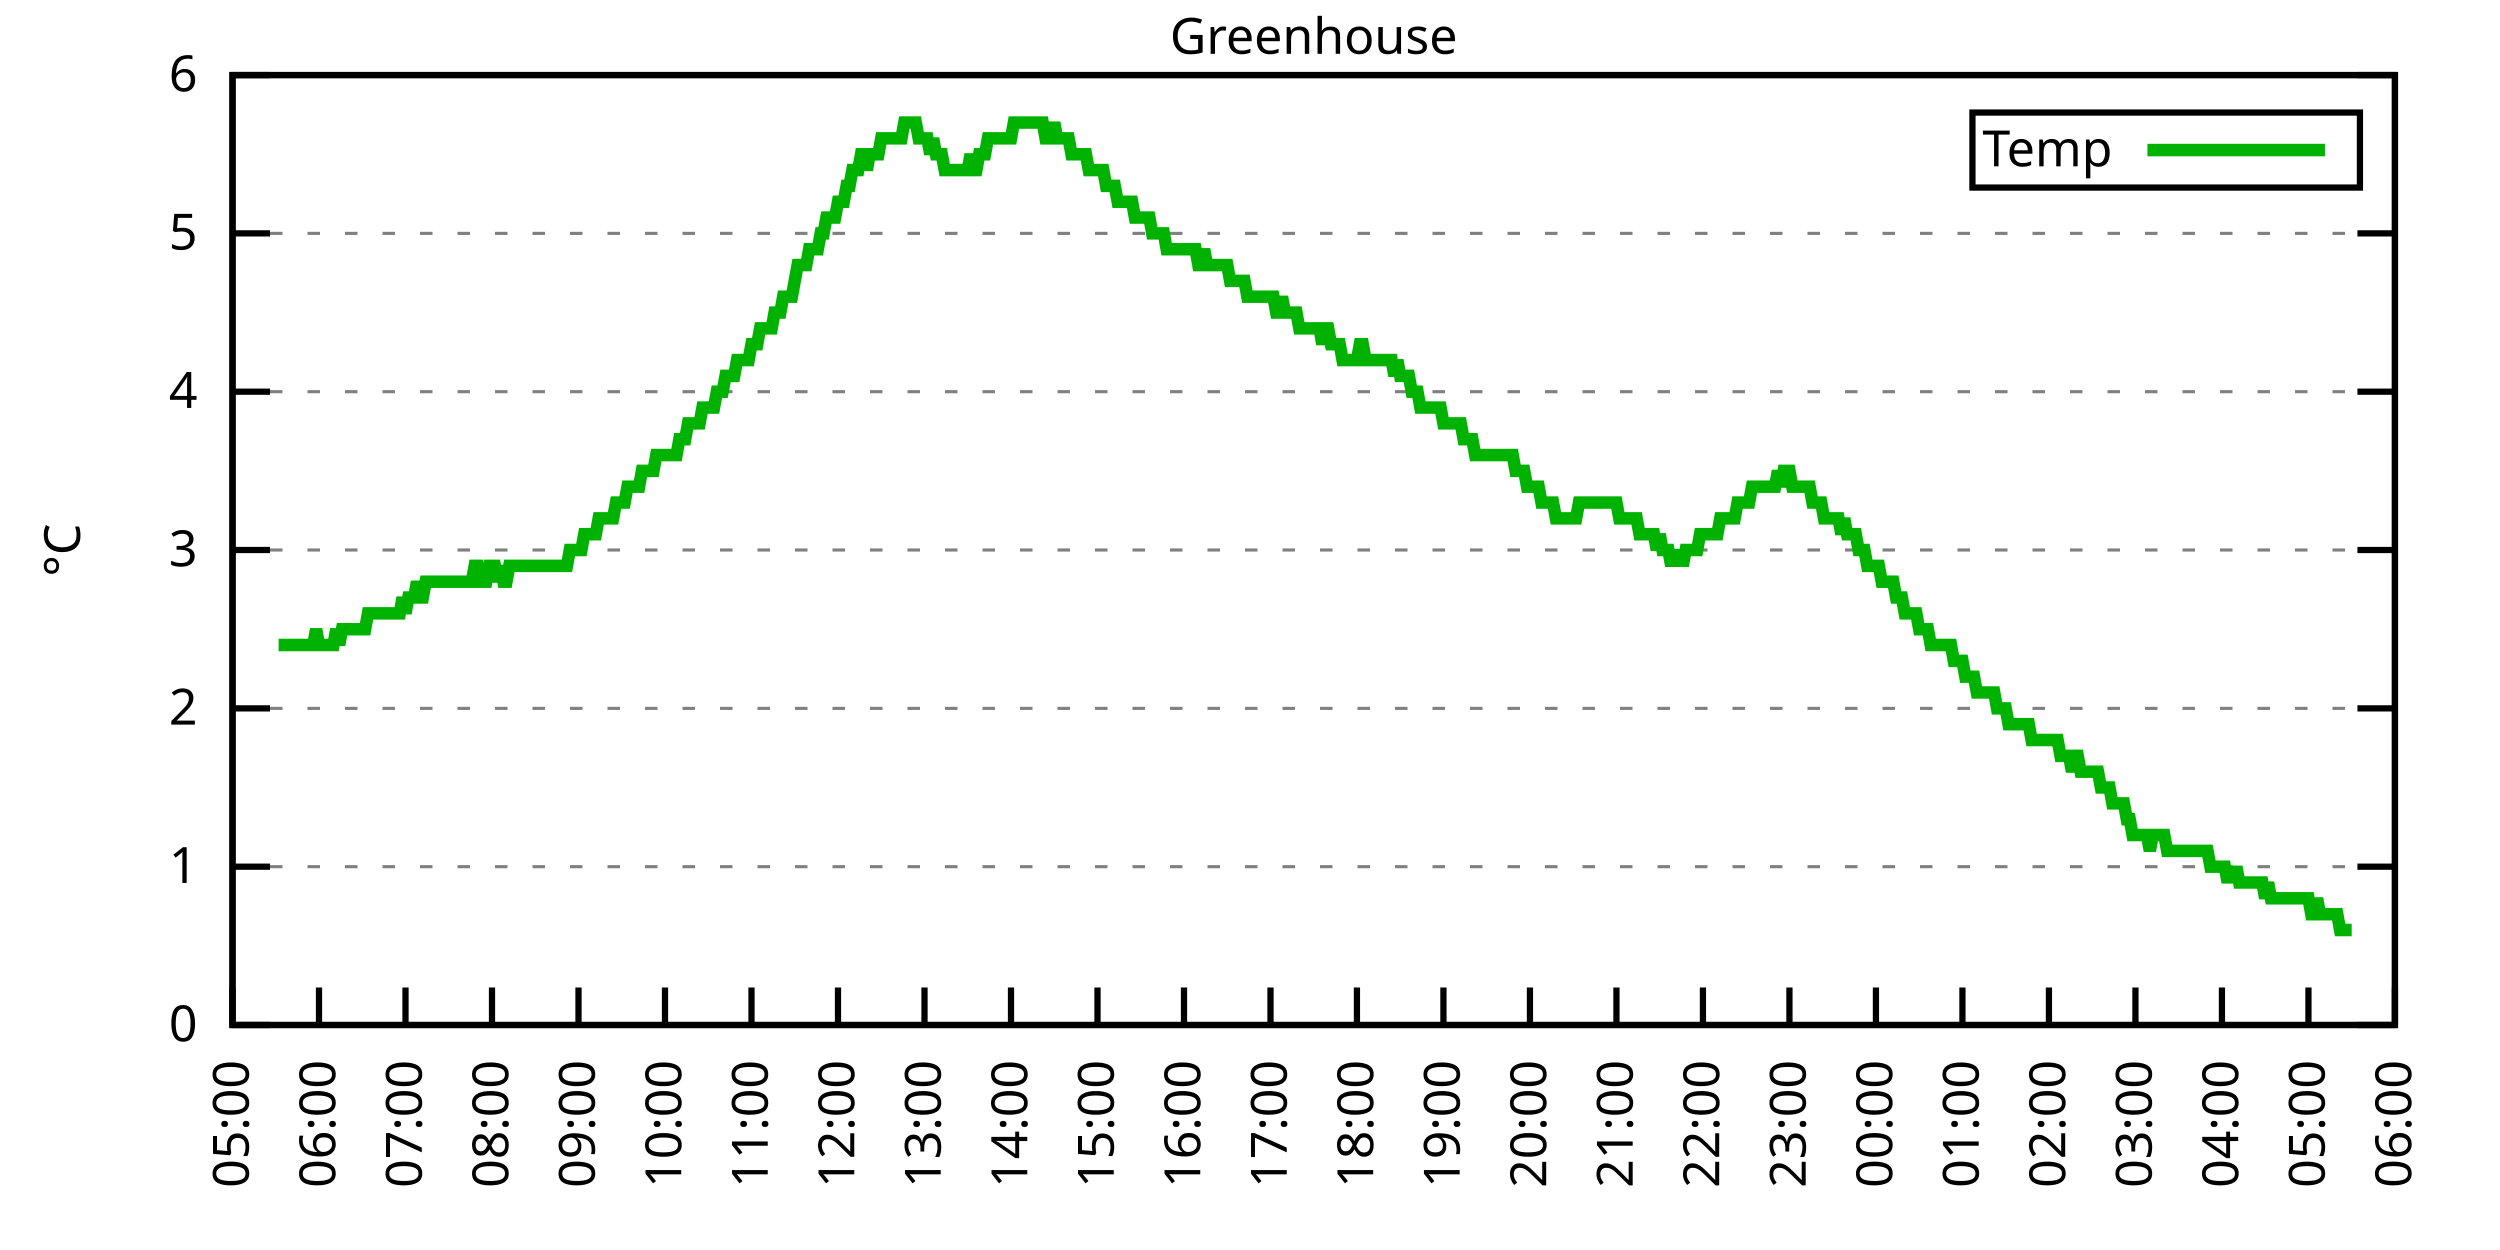
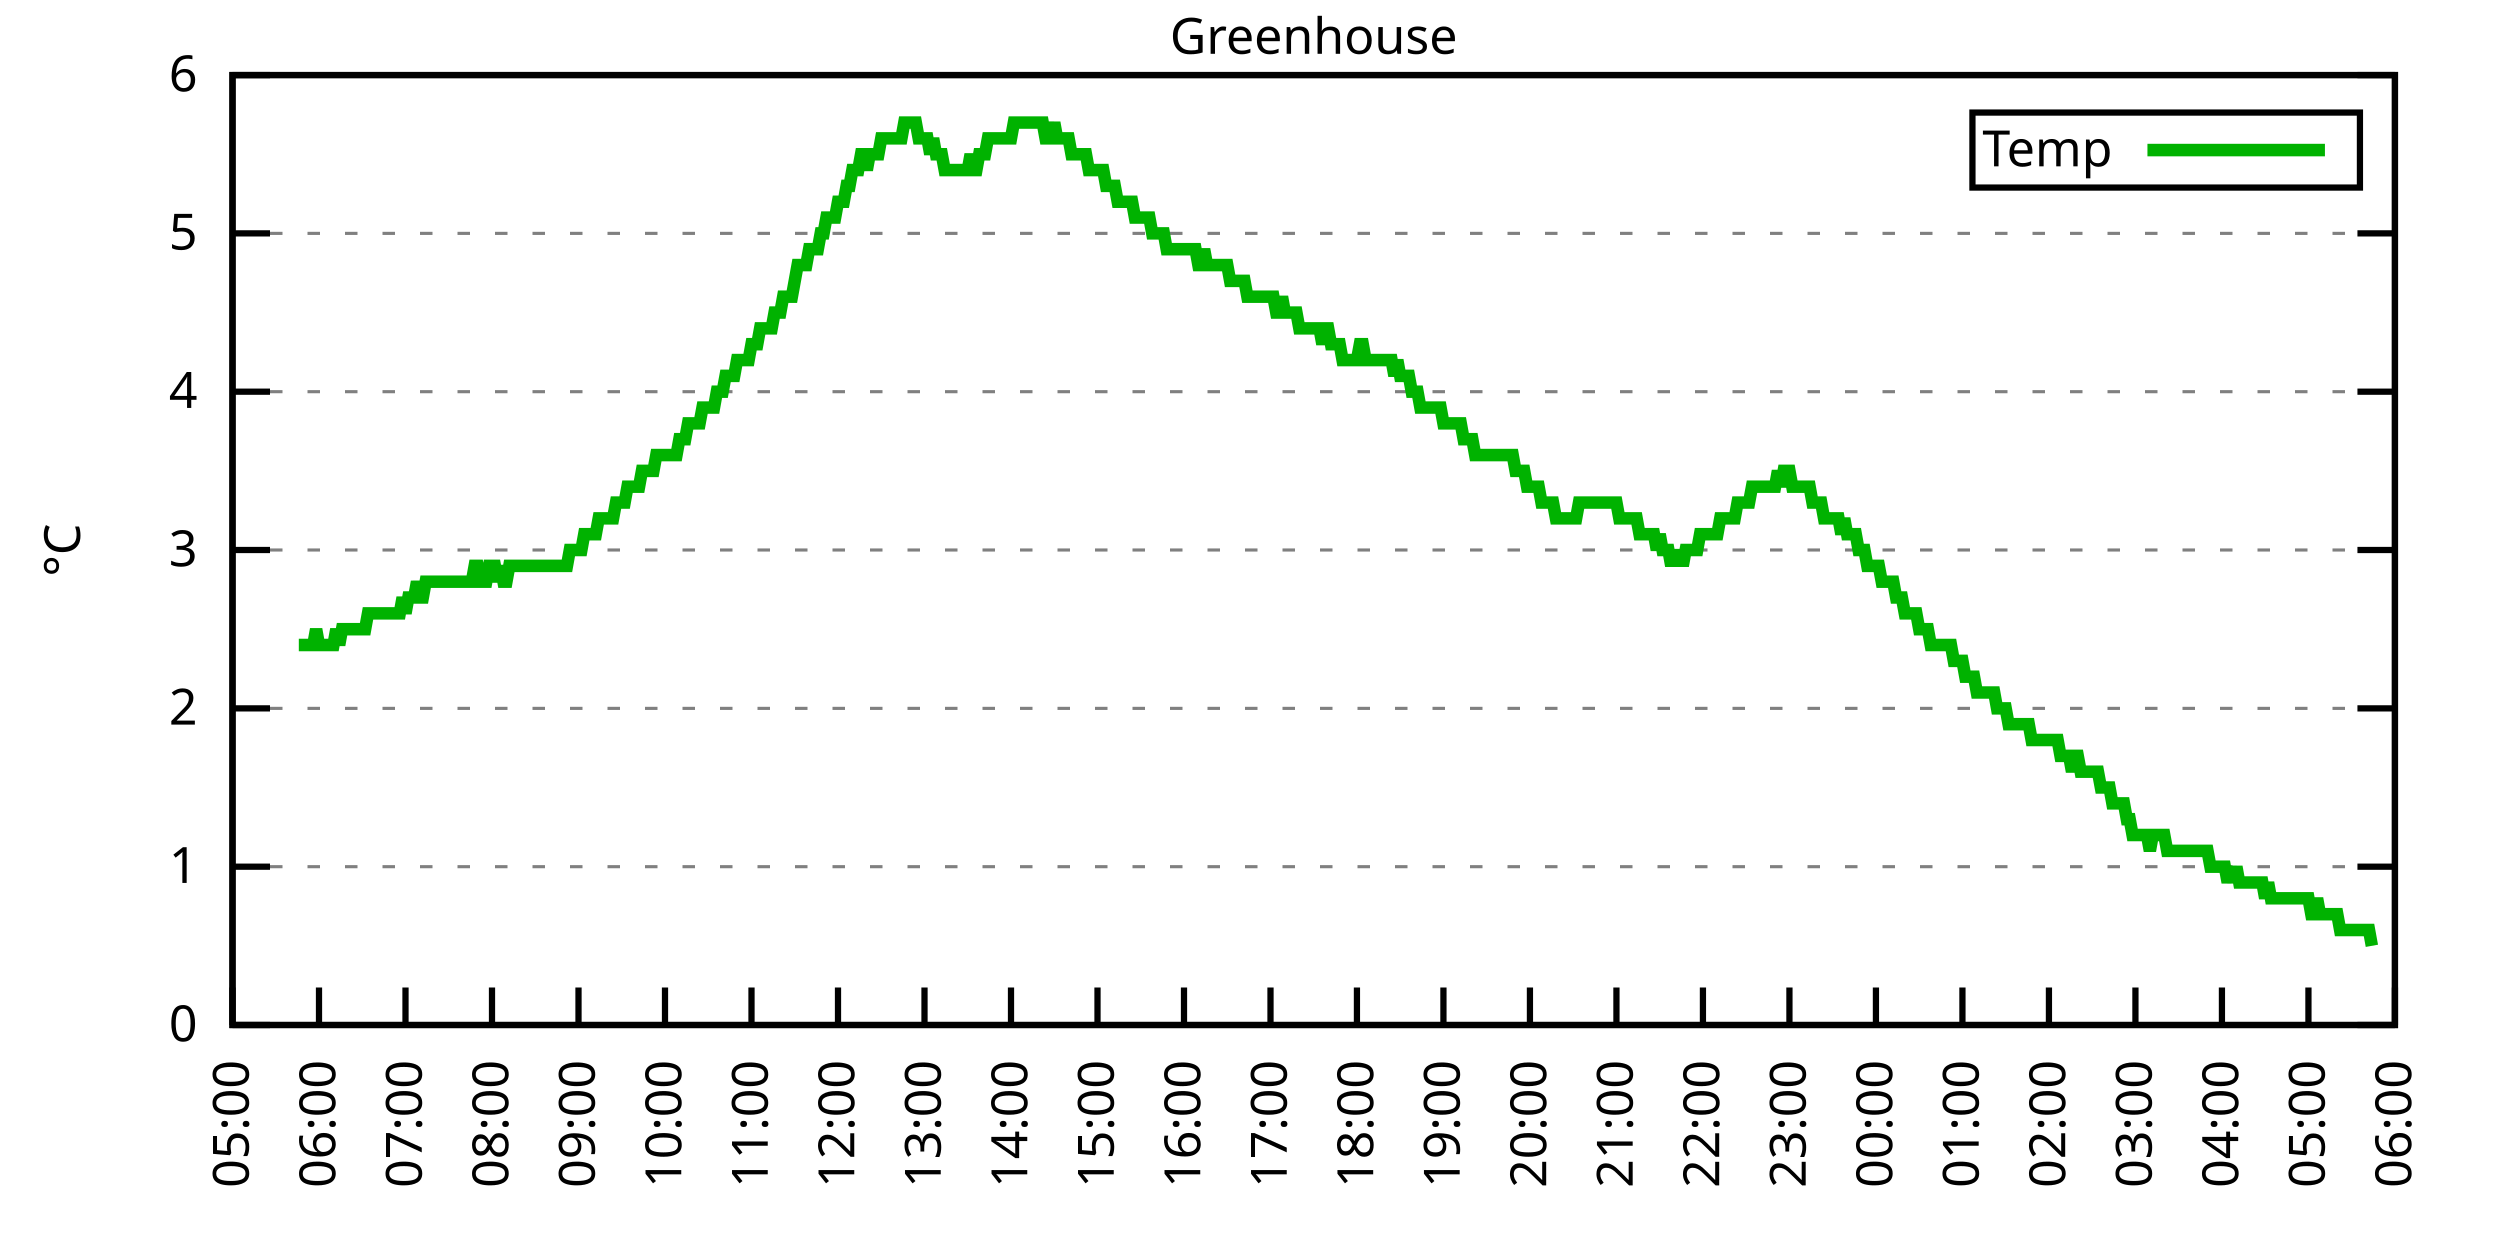
<svg xmlns="http://www.w3.org/2000/svg" xmlns:xlink="http://www.w3.org/1999/xlink" width="400" height="200" viewBox="0 0 400 200">
  <g id="gnuplot_canvas">
    <rect x="0" y="0" width="400" height="200" fill="none" />
    <defs>
      <circle id="gpDot" r="0.5" stroke-width="0.5" stroke="currentColor" />
      <path id="gpPt0" stroke-width="0.333" stroke="currentColor" d="M-1,0 h2 M0,-1 v2" />
      <path id="gpPt1" stroke-width="0.333" stroke="currentColor" d="M-1,-1 L1,1 M1,-1 L-1,1" />
      <path id="gpPt2" stroke-width="0.333" stroke="currentColor" d="M-1,0 L1,0 M0,-1 L0,1 M-1,-1 L1,1 M-1,1 L1,-1" />
      <rect id="gpPt3" stroke-width="0.333" stroke="currentColor" x="-1" y="-1" width="2" height="2" />
      <rect id="gpPt4" stroke-width="0.333" stroke="currentColor" fill="currentColor" x="-1" y="-1" width="2" height="2" />
      <circle id="gpPt5" stroke-width="0.333" stroke="currentColor" cx="0" cy="0" r="1" />
      <use xlink:href="#gpPt5" id="gpPt6" fill="currentColor" stroke="none" />
      <path id="gpPt7" stroke-width="0.333" stroke="currentColor" d="M0,-1.33 L-1.33,0.67 L1.33,0.67 z" />
      <use xlink:href="#gpPt7" id="gpPt8" fill="currentColor" stroke="none" />
      <use xlink:href="#gpPt7" id="gpPt9" stroke="currentColor" transform="rotate(180)" />
      <use xlink:href="#gpPt9" id="gpPt10" fill="currentColor" stroke="none" />
      <use xlink:href="#gpPt3" id="gpPt11" stroke="currentColor" transform="rotate(45)" />
      <use xlink:href="#gpPt11" id="gpPt12" fill="currentColor" stroke="none" />
      <path id="gpPt13" stroke-width="0.333" stroke="currentColor" d="M0,1.330 L1.265,0.411 L0.782,-1.067 L-0.782,-1.076 L-1.265,0.411 z" />
      <use xlink:href="#gpPt13" id="gpPt14" fill="currentColor" stroke="none" />
      <filter id="textbox" filterUnits="objectBoundingBox" x="0" y="0" height="1" width="1">
        <feFlood flood-color="white" flood-opacity="1" result="bgnd" />
        <feComposite in="SourceGraphic" in2="bgnd" operator="atop" />
      </filter>
      <filter id="greybox" filterUnits="objectBoundingBox" x="0" y="0" height="1" width="1">
        <feFlood flood-color="lightgrey" flood-opacity="1" result="grey" />
        <feComposite in="SourceGraphic" in2="grey" operator="atop" />
      </filter>
    </defs>
    <g fill="none" color="white" stroke="currentColor" stroke-width="1.00" stroke-linecap="butt" stroke-linejoin="miter">
</g>
    <g fill="none" color="black" stroke="currentColor" stroke-width="1.00" stroke-linecap="butt" stroke-linejoin="miter">
      <g stroke="none" shape-rendering="crispEdges">
        <polygon fill="rgb(255, 255, 255)" points="37.20,164.00 383.18,164.00 383.18,12.02 37.20,12.02 " />
      </g>
    </g>
    <g fill="none" color="black" stroke="currentColor" stroke-width="1.00" stroke-linecap="butt" stroke-linejoin="miter">
</g>
    <g fill="none" color="black" stroke="black" stroke-width="0.50" stroke-linecap="butt" stroke-linejoin="miter">
</g>
    <g fill="none" color="gray" stroke="currentColor" stroke-width="0.50" stroke-linecap="butt" stroke-linejoin="miter">
      <path stroke="gray" stroke-dasharray="2,4" class="gridline" d="M37.20,164.00 L383.19,164.00  " />
    </g>
    <g fill="none" color="gray" stroke="gray" stroke-width="1.00" stroke-linecap="butt" stroke-linejoin="miter">
</g>
    <g fill="none" color="black" stroke="currentColor" stroke-width="1.00" stroke-linecap="butt" stroke-linejoin="miter">
      <path stroke="black" d="M37.20,164.00 L43.20,164.00 M383.19,164.00 L377.19,164.00  " />
      <g transform="translate(31.60,166.60)" stroke="none" fill="black" font-family="Sans" font-size="8.00" text-anchor="end">
        <text>
          <tspan font-family="Sans"> 0</tspan>
        </text>
      </g>
    </g>
    <g fill="none" color="black" stroke="currentColor" stroke-width="1.00" stroke-linecap="butt" stroke-linejoin="miter">
</g>
    <g fill="none" color="black" stroke="black" stroke-width="0.50" stroke-linecap="butt" stroke-linejoin="miter">
</g>
    <g fill="none" color="gray" stroke="currentColor" stroke-width="0.50" stroke-linecap="butt" stroke-linejoin="miter">
      <path stroke="gray" stroke-dasharray="2,4" class="gridline" d="M37.20,138.67 L383.19,138.67  " />
    </g>
    <g fill="none" color="gray" stroke="gray" stroke-width="1.00" stroke-linecap="butt" stroke-linejoin="miter">
</g>
    <g fill="none" color="black" stroke="currentColor" stroke-width="1.00" stroke-linecap="butt" stroke-linejoin="miter">
      <path stroke="black" d="M37.20,138.67 L43.20,138.67 M383.19,138.67 L377.19,138.67  " />
      <g transform="translate(31.60,141.27)" stroke="none" fill="black" font-family="Sans" font-size="8.00" text-anchor="end">
        <text>
          <tspan font-family="Sans"> 1</tspan>
        </text>
      </g>
    </g>
    <g fill="none" color="black" stroke="currentColor" stroke-width="1.00" stroke-linecap="butt" stroke-linejoin="miter">
</g>
    <g fill="none" color="black" stroke="black" stroke-width="0.50" stroke-linecap="butt" stroke-linejoin="miter">
</g>
    <g fill="none" color="gray" stroke="currentColor" stroke-width="0.50" stroke-linecap="butt" stroke-linejoin="miter">
      <path stroke="gray" stroke-dasharray="2,4" class="gridline" d="M37.20,113.34 L383.19,113.34  " />
    </g>
    <g fill="none" color="gray" stroke="gray" stroke-width="1.00" stroke-linecap="butt" stroke-linejoin="miter">
</g>
    <g fill="none" color="black" stroke="currentColor" stroke-width="1.00" stroke-linecap="butt" stroke-linejoin="miter">
      <path stroke="black" d="M37.20,113.34 L43.20,113.34 M383.19,113.34 L377.19,113.34  " />
      <g transform="translate(31.60,115.94)" stroke="none" fill="black" font-family="Sans" font-size="8.00" text-anchor="end">
        <text>
          <tspan font-family="Sans"> 2</tspan>
        </text>
      </g>
    </g>
    <g fill="none" color="black" stroke="currentColor" stroke-width="1.00" stroke-linecap="butt" stroke-linejoin="miter">
</g>
    <g fill="none" color="black" stroke="black" stroke-width="0.50" stroke-linecap="butt" stroke-linejoin="miter">
</g>
    <g fill="none" color="gray" stroke="currentColor" stroke-width="0.50" stroke-linecap="butt" stroke-linejoin="miter">
      <path stroke="gray" stroke-dasharray="2,4" class="gridline" d="M37.20,88.00 L383.19,88.00  " />
    </g>
    <g fill="none" color="gray" stroke="gray" stroke-width="1.00" stroke-linecap="butt" stroke-linejoin="miter">
</g>
    <g fill="none" color="black" stroke="currentColor" stroke-width="1.00" stroke-linecap="butt" stroke-linejoin="miter">
      <path stroke="black" d="M37.20,88.00 L43.20,88.00 M383.19,88.00 L377.19,88.00  " />
      <g transform="translate(31.60,90.60)" stroke="none" fill="black" font-family="Sans" font-size="8.00" text-anchor="end">
        <text>
          <tspan font-family="Sans"> 3</tspan>
        </text>
      </g>
    </g>
    <g fill="none" color="black" stroke="currentColor" stroke-width="1.00" stroke-linecap="butt" stroke-linejoin="miter">
</g>
    <g fill="none" color="black" stroke="black" stroke-width="0.50" stroke-linecap="butt" stroke-linejoin="miter">
</g>
    <g fill="none" color="gray" stroke="currentColor" stroke-width="0.50" stroke-linecap="butt" stroke-linejoin="miter">
      <path stroke="gray" stroke-dasharray="2,4" class="gridline" d="M37.20,62.67 L383.19,62.67  " />
    </g>
    <g fill="none" color="gray" stroke="gray" stroke-width="1.00" stroke-linecap="butt" stroke-linejoin="miter">
</g>
    <g fill="none" color="black" stroke="currentColor" stroke-width="1.00" stroke-linecap="butt" stroke-linejoin="miter">
      <path stroke="black" d="M37.20,62.67 L43.20,62.67 M383.19,62.67 L377.19,62.67  " />
      <g transform="translate(31.60,65.27)" stroke="none" fill="black" font-family="Sans" font-size="8.00" text-anchor="end">
        <text>
          <tspan font-family="Sans"> 4</tspan>
        </text>
      </g>
    </g>
    <g fill="none" color="black" stroke="currentColor" stroke-width="1.00" stroke-linecap="butt" stroke-linejoin="miter">
</g>
    <g fill="none" color="black" stroke="black" stroke-width="0.50" stroke-linecap="butt" stroke-linejoin="miter">
</g>
    <g fill="none" color="gray" stroke="currentColor" stroke-width="0.50" stroke-linecap="butt" stroke-linejoin="miter">
      <path stroke="gray" stroke-dasharray="2,4" class="gridline" d="M37.20,37.34 L383.19,37.34  " />
    </g>
    <g fill="none" color="gray" stroke="gray" stroke-width="1.00" stroke-linecap="butt" stroke-linejoin="miter">
</g>
    <g fill="none" color="black" stroke="currentColor" stroke-width="1.00" stroke-linecap="butt" stroke-linejoin="miter">
      <path stroke="black" d="M37.20,37.34 L43.20,37.34 M383.19,37.34 L377.19,37.34  " />
      <g transform="translate(31.60,39.94)" stroke="none" fill="black" font-family="Sans" font-size="8.00" text-anchor="end">
        <text>
          <tspan font-family="Sans"> 5</tspan>
        </text>
      </g>
    </g>
    <g fill="none" color="black" stroke="currentColor" stroke-width="1.00" stroke-linecap="butt" stroke-linejoin="miter">
</g>
    <g fill="none" color="black" stroke="black" stroke-width="0.50" stroke-linecap="butt" stroke-linejoin="miter">
</g>
    <g fill="none" color="gray" stroke="currentColor" stroke-width="0.50" stroke-linecap="butt" stroke-linejoin="miter">
      <path stroke="gray" stroke-dasharray="2,4" class="gridline" d="M37.20,12.01 L383.19,12.01  " />
    </g>
    <g fill="none" color="gray" stroke="gray" stroke-width="1.00" stroke-linecap="butt" stroke-linejoin="miter">
</g>
    <g fill="none" color="black" stroke="currentColor" stroke-width="1.00" stroke-linecap="butt" stroke-linejoin="miter">
      <path stroke="black" d="M37.20,12.01 L43.20,12.01 M383.19,12.01 L377.19,12.01  " />
      <g transform="translate(31.60,14.61)" stroke="none" fill="black" font-family="Sans" font-size="8.00" text-anchor="end">
        <text>
          <tspan font-family="Sans"> 6</tspan>
        </text>
      </g>
    </g>
    <g fill="none" color="black" stroke="currentColor" stroke-width="1.00" stroke-linecap="butt" stroke-linejoin="miter">
      <path stroke="black" d="M37.20,164.00 L37.20,158.00  " />
      <g transform="translate(39.80,169.60) rotate(270.00)" stroke="none" fill="black" font-family="Sans" font-size="8.00" text-anchor="end">
        <text>
          <tspan font-family="Sans">05:00</tspan>
        </text>
      </g>
    </g>
    <g fill="none" color="black" stroke="currentColor" stroke-width="1.00" stroke-linecap="butt" stroke-linejoin="miter">
      <path stroke="black" d="M51.04,164.00 L51.04,158.00  " />
      <g transform="translate(53.64,169.60) rotate(270.00)" stroke="none" fill="black" font-family="Sans" font-size="8.00" text-anchor="end">
        <text>
          <tspan font-family="Sans">06:00</tspan>
        </text>
      </g>
    </g>
    <g fill="none" color="black" stroke="currentColor" stroke-width="1.00" stroke-linecap="butt" stroke-linejoin="miter">
      <path stroke="black" d="M64.88,164.00 L64.88,158.00  " />
      <g transform="translate(67.48,169.60) rotate(270.00)" stroke="none" fill="black" font-family="Sans" font-size="8.00" text-anchor="end">
        <text>
          <tspan font-family="Sans">07:00</tspan>
        </text>
      </g>
    </g>
    <g fill="none" color="black" stroke="currentColor" stroke-width="1.00" stroke-linecap="butt" stroke-linejoin="miter">
      <path stroke="black" d="M78.72,164.00 L78.72,158.00  " />
      <g transform="translate(81.32,169.60) rotate(270.00)" stroke="none" fill="black" font-family="Sans" font-size="8.00" text-anchor="end">
        <text>
          <tspan font-family="Sans">08:00</tspan>
        </text>
      </g>
    </g>
    <g fill="none" color="black" stroke="currentColor" stroke-width="1.00" stroke-linecap="butt" stroke-linejoin="miter">
      <path stroke="black" d="M92.56,164.00 L92.56,158.00  " />
      <g transform="translate(95.16,169.60) rotate(270.00)" stroke="none" fill="black" font-family="Sans" font-size="8.00" text-anchor="end">
        <text>
          <tspan font-family="Sans">09:00</tspan>
        </text>
      </g>
    </g>
    <g fill="none" color="black" stroke="currentColor" stroke-width="1.00" stroke-linecap="butt" stroke-linejoin="miter">
      <path stroke="black" d="M106.40,164.00 L106.40,158.00  " />
      <g transform="translate(109.00,169.60) rotate(270.00)" stroke="none" fill="black" font-family="Sans" font-size="8.00" text-anchor="end">
        <text>
          <tspan font-family="Sans">10:00</tspan>
        </text>
      </g>
    </g>
    <g fill="none" color="black" stroke="currentColor" stroke-width="1.00" stroke-linecap="butt" stroke-linejoin="miter">
      <path stroke="black" d="M120.24,164.00 L120.24,158.00  " />
      <g transform="translate(122.84,169.60) rotate(270.00)" stroke="none" fill="black" font-family="Sans" font-size="8.00" text-anchor="end">
        <text>
          <tspan font-family="Sans">11:00</tspan>
        </text>
      </g>
    </g>
    <g fill="none" color="black" stroke="currentColor" stroke-width="1.00" stroke-linecap="butt" stroke-linejoin="miter">
      <path stroke="black" d="M134.08,164.00 L134.08,158.00  " />
      <g transform="translate(136.68,169.60) rotate(270.00)" stroke="none" fill="black" font-family="Sans" font-size="8.00" text-anchor="end">
        <text>
          <tspan font-family="Sans">12:00</tspan>
        </text>
      </g>
    </g>
    <g fill="none" color="black" stroke="currentColor" stroke-width="1.00" stroke-linecap="butt" stroke-linejoin="miter">
      <path stroke="black" d="M147.92,164.00 L147.92,158.00  " />
      <g transform="translate(150.52,169.60) rotate(270.00)" stroke="none" fill="black" font-family="Sans" font-size="8.00" text-anchor="end">
        <text>
          <tspan font-family="Sans">13:00</tspan>
        </text>
      </g>
    </g>
    <g fill="none" color="black" stroke="currentColor" stroke-width="1.00" stroke-linecap="butt" stroke-linejoin="miter">
      <path stroke="black" d="M161.76,164.00 L161.76,158.00  " />
      <g transform="translate(164.36,169.60) rotate(270.00)" stroke="none" fill="black" font-family="Sans" font-size="8.00" text-anchor="end">
        <text>
          <tspan font-family="Sans">14:00</tspan>
        </text>
      </g>
    </g>
    <g fill="none" color="black" stroke="currentColor" stroke-width="1.00" stroke-linecap="butt" stroke-linejoin="miter">
      <path stroke="black" d="M175.60,164.00 L175.60,158.00  " />
      <g transform="translate(178.20,169.60) rotate(270.00)" stroke="none" fill="black" font-family="Sans" font-size="8.00" text-anchor="end">
        <text>
          <tspan font-family="Sans">15:00</tspan>
        </text>
      </g>
    </g>
    <g fill="none" color="black" stroke="currentColor" stroke-width="1.00" stroke-linecap="butt" stroke-linejoin="miter">
      <path stroke="black" d="M189.44,164.00 L189.44,158.00  " />
      <g transform="translate(192.04,169.60) rotate(270.00)" stroke="none" fill="black" font-family="Sans" font-size="8.00" text-anchor="end">
        <text>
          <tspan font-family="Sans">16:00</tspan>
        </text>
      </g>
    </g>
    <g fill="none" color="black" stroke="currentColor" stroke-width="1.00" stroke-linecap="butt" stroke-linejoin="miter">
      <path stroke="black" d="M203.28,164.00 L203.28,158.00  " />
      <g transform="translate(205.88,169.60) rotate(270.00)" stroke="none" fill="black" font-family="Sans" font-size="8.00" text-anchor="end">
        <text>
          <tspan font-family="Sans">17:00</tspan>
        </text>
      </g>
    </g>
    <g fill="none" color="black" stroke="currentColor" stroke-width="1.00" stroke-linecap="butt" stroke-linejoin="miter">
      <path stroke="black" d="M217.11,164.00 L217.11,158.00  " />
      <g transform="translate(219.71,169.60) rotate(270.00)" stroke="none" fill="black" font-family="Sans" font-size="8.00" text-anchor="end">
        <text>
          <tspan font-family="Sans">18:00</tspan>
        </text>
      </g>
    </g>
    <g fill="none" color="black" stroke="currentColor" stroke-width="1.00" stroke-linecap="butt" stroke-linejoin="miter">
      <path stroke="black" d="M230.95,164.00 L230.95,158.00  " />
      <g transform="translate(233.55,169.60) rotate(270.00)" stroke="none" fill="black" font-family="Sans" font-size="8.00" text-anchor="end">
        <text>
          <tspan font-family="Sans">19:00</tspan>
        </text>
      </g>
    </g>
    <g fill="none" color="black" stroke="currentColor" stroke-width="1.00" stroke-linecap="butt" stroke-linejoin="miter">
      <path stroke="black" d="M244.79,164.00 L244.79,158.00  " />
      <g transform="translate(247.39,169.60) rotate(270.00)" stroke="none" fill="black" font-family="Sans" font-size="8.00" text-anchor="end">
        <text>
          <tspan font-family="Sans">20:00</tspan>
        </text>
      </g>
    </g>
    <g fill="none" color="black" stroke="currentColor" stroke-width="1.00" stroke-linecap="butt" stroke-linejoin="miter">
      <path stroke="black" d="M258.63,164.00 L258.63,158.00  " />
      <g transform="translate(261.23,169.60) rotate(270.00)" stroke="none" fill="black" font-family="Sans" font-size="8.00" text-anchor="end">
        <text>
          <tspan font-family="Sans">21:00</tspan>
        </text>
      </g>
    </g>
    <g fill="none" color="black" stroke="currentColor" stroke-width="1.00" stroke-linecap="butt" stroke-linejoin="miter">
      <path stroke="black" d="M272.47,164.00 L272.47,158.00  " />
      <g transform="translate(275.07,169.60) rotate(270.00)" stroke="none" fill="black" font-family="Sans" font-size="8.00" text-anchor="end">
        <text>
          <tspan font-family="Sans">22:00</tspan>
        </text>
      </g>
    </g>
    <g fill="none" color="black" stroke="currentColor" stroke-width="1.00" stroke-linecap="butt" stroke-linejoin="miter">
      <path stroke="black" d="M286.31,164.00 L286.31,158.00  " />
      <g transform="translate(288.91,169.60) rotate(270.00)" stroke="none" fill="black" font-family="Sans" font-size="8.00" text-anchor="end">
        <text>
          <tspan font-family="Sans">23:00</tspan>
        </text>
      </g>
    </g>
    <g fill="none" color="black" stroke="currentColor" stroke-width="1.00" stroke-linecap="butt" stroke-linejoin="miter">
      <path stroke="black" d="M300.15,164.00 L300.15,158.00  " />
      <g transform="translate(302.75,169.60) rotate(270.00)" stroke="none" fill="black" font-family="Sans" font-size="8.00" text-anchor="end">
        <text>
          <tspan font-family="Sans">00:00</tspan>
        </text>
      </g>
    </g>
    <g fill="none" color="black" stroke="currentColor" stroke-width="1.00" stroke-linecap="butt" stroke-linejoin="miter">
      <path stroke="black" d="M313.99,164.00 L313.99,158.00  " />
      <g transform="translate(316.59,169.60) rotate(270.00)" stroke="none" fill="black" font-family="Sans" font-size="8.00" text-anchor="end">
        <text>
          <tspan font-family="Sans">01:00</tspan>
        </text>
      </g>
    </g>
    <g fill="none" color="black" stroke="currentColor" stroke-width="1.00" stroke-linecap="butt" stroke-linejoin="miter">
      <path stroke="black" d="M327.83,164.00 L327.83,158.00  " />
      <g transform="translate(330.43,169.60) rotate(270.00)" stroke="none" fill="black" font-family="Sans" font-size="8.00" text-anchor="end">
        <text>
          <tspan font-family="Sans">02:00</tspan>
        </text>
      </g>
    </g>
    <g fill="none" color="black" stroke="currentColor" stroke-width="1.00" stroke-linecap="butt" stroke-linejoin="miter">
      <path stroke="black" d="M341.67,164.00 L341.67,158.00  " />
      <g transform="translate(344.27,169.60) rotate(270.00)" stroke="none" fill="black" font-family="Sans" font-size="8.00" text-anchor="end">
        <text>
          <tspan font-family="Sans">03:00</tspan>
        </text>
      </g>
    </g>
    <g fill="none" color="black" stroke="currentColor" stroke-width="1.00" stroke-linecap="butt" stroke-linejoin="miter">
      <path stroke="black" d="M355.51,164.00 L355.51,158.00  " />
      <g transform="translate(358.11,169.60) rotate(270.00)" stroke="none" fill="black" font-family="Sans" font-size="8.00" text-anchor="end">
        <text>
          <tspan font-family="Sans">04:00</tspan>
        </text>
      </g>
    </g>
    <g fill="none" color="black" stroke="currentColor" stroke-width="1.00" stroke-linecap="butt" stroke-linejoin="miter">
      <path stroke="black" d="M369.35,164.00 L369.35,158.00  " />
      <g transform="translate(371.95,169.60) rotate(270.00)" stroke="none" fill="black" font-family="Sans" font-size="8.00" text-anchor="end">
        <text>
          <tspan font-family="Sans">05:00</tspan>
        </text>
      </g>
    </g>
    <g fill="none" color="black" stroke="currentColor" stroke-width="1.00" stroke-linecap="butt" stroke-linejoin="miter">
      <path stroke="black" d="M383.19,164.00 L383.19,158.00  " />
      <g transform="translate(385.79,169.60) rotate(270.00)" stroke="none" fill="black" font-family="Sans" font-size="8.00" text-anchor="end">
        <text>
          <tspan font-family="Sans">06:00</tspan>
        </text>
      </g>
    </g>
    <g fill="none" color="black" stroke="currentColor" stroke-width="1.00" stroke-linecap="butt" stroke-linejoin="miter">
</g>
    <g fill="none" color="black" stroke="currentColor" stroke-width="1.00" stroke-linecap="butt" stroke-linejoin="miter">
      <path stroke="black" d="M37.20,12.01 L37.20,164.00 L383.19,164.00 L383.19,12.01 L37.20,12.01 Z  " />
    </g>
    <g fill="none" color="black" stroke="currentColor" stroke-width="1.00" stroke-linecap="butt" stroke-linejoin="miter">
</g>
    <g fill="none" color="black" stroke="currentColor" stroke-width="1.00" stroke-linecap="butt" stroke-linejoin="miter">
      <path stroke="black" d="M315.59,30.01 L315.59,18.01 L377.59,18.01 L377.59,30.01 L315.59,30.01 Z  " />
    </g>
    <g id="Greenhouse_plot_1">
      <g fill="none" color="white" stroke="black" stroke-width="2.00" stroke-linecap="butt" stroke-linejoin="miter">
</g>
      <g fill="none" color="black" stroke="currentColor" stroke-width="2.00" stroke-linecap="butt" stroke-linejoin="miter">
        <g transform="translate(337.99,26.61)" stroke="none" fill="black" font-family="Sans" font-size="8.00" text-anchor="end">
          <text>
            <tspan font-family="Sans">Temp</tspan>
          </text>
        </g>
      </g>
      <g fill="none" color="black" stroke="currentColor" stroke-width="2.00" stroke-linecap="butt" stroke-linejoin="miter">
-         <path stroke="rgb(  0, 178,   0)" d="M343.59,24.01 L371.99,24.01 M44.58,103.20 L45.04,103.20 L45.50,103.20 L45.97,103.20 L46.43,103.20 L46.89,103.20   L47.35,103.20 L47.81,103.20 L48.27,103.20 L48.73,103.20 L49.19,103.20 L49.66,103.20 L50.12,103.20 L50.58,100.67   L51.04,103.20 L51.50,103.20 L51.96,103.20 L52.42,103.20 L52.88,103.20 L53.35,103.20 L53.81,100.67 L54.27,103.20   L54.73,100.67 L55.19,100.67 L55.65,100.67 L56.11,100.67 L56.58,100.67 L57.04,100.67 L57.50,100.67 L57.96,100.67   L58.42,100.67 L58.88,98.14 L59.34,98.14 L59.80,98.14 L60.27,98.14 L60.73,98.14 L61.19,98.14 L61.65,98.14   L62.11,98.14 L62.57,98.14 L63.03,98.14 L63.50,98.14 L63.96,98.14 L64.42,95.60 L64.88,98.14 L65.34,95.60   L65.80,95.60 L66.26,95.60 L66.72,93.07 L67.19,95.60 L67.65,95.60 L68.11,93.07 L68.57,93.07 L69.03,93.07   L69.49,93.07 L69.95,93.07 L70.42,93.07 L70.88,93.07 L71.34,93.07 L71.80,93.07 L72.26,93.07 L72.72,93.07   L73.18,93.07 L73.64,93.07 L74.11,93.07 L74.57,93.07 L75.03,93.07 L75.49,93.07 L75.95,90.54 L76.41,90.54   L76.87,93.07 L77.33,93.07 L77.80,93.07 L78.26,90.54 L78.72,90.54 L79.18,90.54 L79.64,93.07 L80.10,90.54   L80.56,93.07 L81.03,93.07 L81.49,90.54 L81.95,90.54 L82.41,90.54 L82.87,90.54 L83.33,90.54 L83.79,90.54   L84.25,90.54 L84.72,90.54 L85.18,90.54 L85.64,90.54 L86.10,90.54 L86.56,90.54 L87.02,90.54 L87.48,90.54   L87.95,90.54 L88.41,90.54 L88.87,90.54 L89.33,90.54 L89.79,90.54 L90.25,90.54 L90.71,90.54 L91.17,88.00   L91.64,88.00 L92.10,88.00 L92.56,88.00 L93.02,88.00 L93.48,85.47 L93.94,85.47 L94.40,85.47 L94.87,85.47   L95.33,85.47 L95.79,82.94 L96.25,82.94 L96.71,82.94 L97.17,82.94 L97.63,82.94 L98.09,82.94 L98.56,80.41   L99.02,80.41 L99.48,80.41 L99.94,80.41 L100.40,77.87 L100.86,77.87 L101.32,77.87 L101.78,77.87 L102.25,77.87   L102.71,75.34 L103.17,75.34 L103.63,75.34 L104.09,75.34 L104.55,75.34 L105.01,72.81 L105.48,72.81 L105.94,72.81   L106.40,72.81 L106.86,72.81 L107.32,72.81 L107.78,72.81 L108.24,72.81 L108.70,70.27 L109.17,70.27 L109.63,70.27   L110.09,67.74 L110.55,67.74 L111.01,67.74 L111.47,67.74 L111.93,67.74 L112.40,65.21 L112.86,65.21 L113.32,65.21   L113.78,65.21 L114.24,65.21 L114.70,62.67 L115.16,62.67 L115.62,62.67 L116.09,60.14 L116.55,60.14 L117.01,60.14   L117.47,60.14 L117.93,57.61 L118.39,57.61 L118.85,57.61 L119.31,57.61 L119.78,57.61 L120.24,55.07 L120.70,55.07   L121.16,55.07 L121.62,52.54 L122.08,52.54 L122.54,52.54 L123.01,52.54 L123.47,52.54 L123.93,50.01 L124.39,50.01   L124.85,50.01 L125.31,47.47 L125.77,47.47 L126.23,47.47 L126.70,47.47 L127.16,44.94 L127.62,42.41 L128.08,42.41   L128.54,42.41 L129.00,42.41 L129.46,39.87 L129.93,39.87 L130.39,39.87 L130.85,39.87 L131.31,37.34 L131.77,37.34   L132.23,34.81 L132.69,34.81 L133.15,34.81 L133.62,34.81 L134.08,32.28 L134.54,32.28 L135.00,32.28 L135.46,29.74   L135.92,29.74 L136.38,27.21 L136.85,27.21 L137.31,27.21 L137.77,24.68 L138.23,24.68 L138.69,27.21 L139.15,24.68   L139.61,24.68 L140.07,24.68 L140.54,24.68 L141.00,22.14 L141.46,22.14 L141.92,22.14 L142.38,22.14 L142.84,22.14   L143.30,22.14 L143.76,22.14 L144.23,22.14 L144.69,19.61 L145.15,19.61 L145.61,19.61 L146.07,19.61 L146.53,19.61   L146.99,22.14 L147.46,22.14 L147.92,22.14 L148.38,22.14 L148.84,24.68 L149.30,22.14 L149.76,24.68 L150.22,24.68   L150.68,24.68 L151.15,27.21 L151.61,27.21 L152.07,27.21 L152.53,27.21 L152.99,27.21 L153.45,27.21 L153.91,27.21   L154.38,27.21 L154.84,27.21 L155.30,24.68 L155.76,27.21 L156.22,27.21 L156.68,24.68 L157.14,24.68 L157.60,24.68   L158.07,22.14 L158.53,22.14 L158.99,22.14 L159.45,22.14 L159.91,22.14 L160.37,22.14 L160.83,22.14 L161.30,22.14   L161.76,22.14 L162.22,19.61 L162.68,19.61 L163.14,19.61 L163.60,19.61 L164.06,19.61 L164.52,19.61 L164.99,19.61   L165.45,19.61 L165.91,19.61 L166.37,19.61 L166.83,19.61 L167.29,22.14 L167.75,22.14 L168.21,22.14 L168.68,19.61   L169.14,22.14 L169.60,22.14 L170.06,22.14 L170.52,22.14 L170.98,22.14 L171.44,24.68 L171.91,24.68 L172.37,24.68   L172.83,24.68 L173.29,24.68 L173.75,24.68 L174.21,27.21 L174.67,27.21 L175.13,27.21 L175.60,27.21 L176.06,27.21   L176.52,27.21 L176.98,29.74 L177.44,29.74 L177.90,29.74 L178.36,29.74 L178.83,32.28 L179.29,32.28 L179.75,32.28   L180.21,32.28 L180.67,32.28 L181.13,32.28 L181.59,34.81 L182.05,34.81 L182.52,34.81 L182.98,34.81 L183.44,34.81   L183.90,34.81 L184.36,37.34 L184.82,37.34 L185.28,37.34 L185.75,37.34 L186.21,37.34 L186.67,39.87 L187.13,39.87   L187.59,39.87 L188.05,39.87 L188.51,39.87 L188.97,39.87 L189.44,39.87 L189.90,39.87 L190.36,39.87 L190.82,39.87   L191.28,39.87 L191.74,42.41 L192.20,42.41 L192.66,39.87 L193.13,42.41 L193.59,42.41 L194.05,42.41 L194.51,42.41   L194.97,42.41 L195.43,42.41 L195.89,42.41 L196.36,42.41 L196.82,44.94 L197.28,44.94 L197.74,44.94 L198.20,44.94   L198.66,44.94 L199.12,44.94 L199.58,47.47 L200.05,47.47 L200.51,47.47 L200.97,47.47 L201.43,47.47 L201.89,47.47   L202.35,47.47 L202.81,47.47 L203.28,47.47 L203.74,47.47 L204.20,50.01 L204.66,50.01 L205.12,47.47 L205.58,50.01   L206.04,50.01 L206.50,50.01 L206.97,50.01 L207.43,50.01 L207.89,52.54 L208.35,52.54 L208.81,52.54 L209.27,52.54   L209.73,52.54 L210.20,52.54 L210.66,52.54 L211.12,52.54 L211.58,55.07 L212.04,52.54 L212.50,52.54 L212.96,55.07   L213.42,55.07 L213.89,55.07 L214.35,55.07 L214.81,57.61 L215.27,57.61 L215.73,57.61 L216.19,57.61 L216.65,57.61   L217.11,57.61 L217.58,55.07 L218.04,55.07 L218.50,57.61 L218.96,57.61 L219.42,57.61 L219.88,57.61 L220.34,57.61   L220.81,57.61 L221.27,57.61 L221.73,57.61 L222.19,57.61 L222.65,57.61 L223.11,60.14 L223.57,57.61 L224.03,60.14   L224.50,60.14 L224.96,60.14 L225.42,60.14 L225.88,62.67 L226.34,62.67 L226.80,62.67 L227.26,65.21 L227.73,65.21   L228.19,65.21 L228.65,65.21 L229.11,65.21 L229.57,65.21 L230.03,65.21 L230.49,65.21 L230.95,67.74 L231.42,67.74   L231.88,67.74 L232.34,67.74 L232.80,67.74 L233.26,67.74 L233.72,67.74 L234.18,70.27 L234.64,70.27 L235.11,70.27   L235.57,70.27 L236.03,72.81 L236.49,72.81 L236.95,72.81 L237.41,72.81 L237.87,72.81 L238.34,72.81 L238.80,72.81   L239.26,72.81 L239.72,72.81 L240.18,72.81 L240.64,72.81 L241.10,72.81 L241.56,72.81 L242.03,72.81 L242.49,75.34   L242.95,75.34 L243.41,75.34 L243.87,75.34 L244.33,77.87 L244.79,77.87 L245.26,77.87 L245.72,77.87 L246.18,77.87   L246.64,80.41 L247.10,80.41 L247.56,80.41 L248.02,80.41 L248.48,80.41 L248.95,82.94 L249.41,82.94 L249.87,82.94   L250.33,82.94 L250.79,82.94 L251.25,82.94 L251.71,82.94 L252.18,82.94 L252.64,80.41 L253.10,80.41 L253.56,80.41   L254.02,80.41 L254.48,80.41 L254.94,80.41 L255.40,80.41 L255.87,80.41 L256.33,80.41 L256.79,80.41 L257.25,80.41   L257.71,80.41 L258.17,80.41 L258.63,80.41 L259.09,82.94 L259.56,82.94 L260.02,82.94 L260.48,82.94 L260.94,82.94   L261.40,82.94 L261.86,82.94 L262.32,85.47 L262.79,85.47 L263.25,85.47 L263.71,85.47 L264.17,85.47 L264.63,85.47   L265.09,88.00 L265.55,85.47 L266.01,88.00 L266.48,88.00 L266.94,88.00 L267.40,90.54 L267.86,88.00 L268.32,90.54   L268.78,88.00 L269.24,90.54 L269.71,88.00 L270.17,88.00 L270.63,88.00 L271.09,88.00 L271.55,88.00 L272.01,85.47   L272.47,85.47 L272.93,85.47 L273.40,85.47 L273.86,85.47 L274.32,85.47 L274.78,85.47 L275.24,82.94 L275.70,82.94   L276.16,82.94 L276.63,82.94 L277.09,82.94 L277.55,82.94 L278.01,80.41 L278.47,80.41 L278.93,80.41 L279.39,80.41   L279.85,80.41 L280.32,77.87 L280.78,77.87 L281.24,77.87 L281.70,77.87 L282.16,77.87 L282.62,77.87 L283.08,77.87   L283.54,77.87 L284.01,77.87 L284.47,75.34 L284.93,77.87 L285.39,75.34 L285.85,75.34 L286.31,75.34 L286.77,77.87   L287.24,77.87 L287.70,77.87 L288.16,77.87 L288.62,77.87 L289.08,77.87 L289.54,77.87 L290.00,80.41 L290.46,80.41   L290.93,80.41 L291.39,80.41 L291.85,82.94 L292.31,82.94 L292.77,82.94 L293.23,82.94 L293.69,82.94 L294.16,82.94   L294.62,85.47 L295.08,82.94 L295.54,85.47 L296.00,85.47 L296.46,85.47 L296.92,85.47 L297.38,88.00 L297.85,88.00   L298.31,88.00 L298.77,90.54 L299.23,90.54 L299.69,90.54 L300.15,90.54 L300.61,90.54 L301.08,93.07 L301.54,93.07   L302.00,93.07 L302.46,93.07 L302.92,93.07 L303.38,95.60 L303.84,95.60 L304.30,95.60 L304.77,98.14 L305.23,98.14   L305.69,98.14 L306.15,98.14 L306.61,98.14 L307.07,100.67 L307.53,100.67 L307.99,100.67 L308.46,100.67 L308.92,103.20   L309.38,103.20 L309.84,103.20 L310.30,103.20 L310.76,103.20 L311.22,103.20 L311.69,103.20 L312.15,103.20 L312.61,105.74   L313.07,105.74 L313.53,105.74 L313.99,105.74 L314.45,108.27 L314.91,108.27 L315.38,108.27 L315.84,108.27 L316.30,110.80   L316.76,110.80 L317.22,110.80 L317.68,110.80 L318.14,110.80 L318.61,110.80 L319.07,110.80 L319.53,113.34 L319.99,113.34   L320.45,113.34 L320.91,113.34 L321.37,115.87 L321.83,115.87 L322.30,115.87 L322.76,115.87 L323.22,115.87 L323.68,115.87   L324.14,115.87 L324.60,115.87 L325.06,118.40 L325.53,118.40 L325.99,118.40 L326.45,118.40 L326.91,118.40 L327.37,118.40   L327.83,118.40 L328.29,118.40 L328.75,118.40 L329.22,118.40 L329.68,120.94 L330.14,120.94 L330.60,120.94 L331.06,120.94   L331.52,123.47 L331.98,120.94 L332.44,120.94 L332.91,123.47 L333.37,123.47 L333.83,123.47 L334.29,123.47 L334.75,123.47   L335.21,123.47 L335.67,123.47 L336.14,126.00 L336.60,126.00 L337.06,126.00 L337.52,126.00 L337.98,128.54 L338.44,128.54   L338.90,128.54 L339.36,128.54 L339.83,128.54 L340.29,131.07 L340.75,131.07 L341.21,133.60 L341.67,133.60 L342.13,133.60   L342.59,133.60 L343.06,133.60 L343.52,133.60 L343.98,136.14 L344.44,133.60 L344.90,133.60 L345.36,133.60 L345.82,133.60   L346.28,133.60 L346.75,136.14 L347.21,136.14 L347.67,136.14 L348.13,136.14 L348.59,136.14 L349.05,136.14 L349.51,136.14   L349.97,136.14 L350.44,136.14 L350.90,136.14 L351.36,136.14 L351.82,136.14 L352.28,136.14 L352.74,136.14 L353.20,136.14   L353.67,138.67 L354.13,138.67 L354.59,138.67 L355.05,138.67 L355.51,138.67 L355.97,138.67 L356.43,141.20 L356.89,138.67   L357.36,141.20 L357.82,138.67 L358.28,141.20 L358.74,141.20 L359.20,141.20 L359.66,141.20 L360.12,141.20 L360.59,141.20   L361.05,141.20 L361.51,141.20 L361.97,141.20 L362.43,143.73 L362.89,141.20 L363.35,143.73 L363.81,143.73 L364.28,143.73   L364.74,143.73 L365.20,143.73 L365.66,143.73 L366.12,143.73 L366.58,143.73 L367.04,143.73 L367.51,143.73 L367.97,143.73   L368.43,143.73 L368.89,143.73 L369.35,143.73 L369.81,146.27 L370.27,146.27 L370.73,143.73 L371.20,146.27 L371.66,146.27   L372.12,146.27 L372.58,146.27 L373.04,146.27 L373.50,146.27 L373.96,146.27 L374.42,148.80 L374.89,148.80 L375.35,148.80   L375.81,148.80 L376.27,148.80  " />
+         <path stroke="rgb(  0, 178,   0)" d="M343.59,24.01 L371.99,24.01 M47.81,103.20 L48.27,103.20 L48.73,103.20 L49.19,103.20 L49.66,103.20 L50.12,103.20   L50.58,100.67 L51.04,103.20 L51.50,103.20 L51.96,103.20 L52.42,103.20 L52.88,103.20 L53.35,103.20 L53.81,100.67   L54.27,103.20 L54.73,100.67 L55.19,100.67 L55.65,100.67 L56.11,100.67 L56.58,100.67 L57.04,100.67 L57.50,100.67   L57.96,100.67 L58.42,100.67 L58.88,98.14 L59.34,98.14 L59.80,98.14 L60.27,98.14 L60.73,98.14 L61.19,98.14   L61.65,98.14 L62.11,98.14 L62.57,98.14 L63.03,98.14 L63.50,98.14 L63.96,98.14 L64.42,95.60 L64.88,98.14   L65.34,95.60 L65.80,95.60 L66.26,95.60 L66.72,93.07 L67.19,95.60 L67.65,95.60 L68.11,93.07 L68.57,93.07   L69.03,93.07 L69.49,93.07 L69.95,93.07 L70.42,93.07 L70.88,93.07 L71.34,93.07 L71.80,93.07 L72.26,93.07   L72.72,93.07 L73.18,93.07 L73.64,93.07 L74.11,93.07 L74.57,93.07 L75.03,93.07 L75.49,93.07 L75.95,90.54   L76.41,90.54 L76.87,93.07 L77.33,93.07 L77.80,93.07 L78.26,90.54 L78.72,90.54 L79.18,90.54 L79.64,93.07   L80.10,90.54 L80.56,93.07 L81.03,93.07 L81.49,90.54 L81.95,90.54 L82.41,90.54 L82.87,90.54 L83.33,90.54   L83.79,90.54 L84.25,90.54 L84.72,90.54 L85.18,90.54 L85.64,90.54 L86.10,90.54 L86.56,90.54 L87.02,90.54   L87.48,90.54 L87.95,90.54 L88.41,90.54 L88.87,90.54 L89.33,90.54 L89.79,90.54 L90.25,90.54 L90.71,90.54   L91.17,88.00 L91.64,88.00 L92.10,88.00 L92.56,88.00 L93.02,88.00 L93.48,85.47 L93.94,85.47 L94.40,85.47   L94.87,85.47 L95.33,85.47 L95.79,82.94 L96.25,82.94 L96.71,82.94 L97.17,82.94 L97.63,82.94 L98.09,82.94   L98.56,80.41 L99.02,80.41 L99.48,80.41 L99.94,80.41 L100.40,77.87 L100.86,77.87 L101.32,77.87 L101.78,77.87   L102.25,77.87 L102.71,75.34 L103.17,75.34 L103.63,75.34 L104.09,75.34 L104.55,75.34 L105.01,72.81 L105.48,72.81   L105.94,72.81 L106.40,72.81 L106.86,72.81 L107.32,72.81 L107.78,72.81 L108.24,72.81 L108.70,70.27 L109.17,70.27   L109.63,70.27 L110.09,67.74 L110.55,67.74 L111.01,67.74 L111.47,67.74 L111.93,67.74 L112.40,65.21 L112.86,65.21   L113.32,65.21 L113.78,65.21 L114.24,65.21 L114.70,62.67 L115.16,62.67 L115.62,62.67 L116.09,60.14 L116.55,60.14   L117.01,60.14 L117.47,60.14 L117.93,57.61 L118.39,57.61 L118.85,57.61 L119.31,57.61 L119.78,57.61 L120.24,55.07   L120.70,55.07 L121.16,55.07 L121.62,52.54 L122.08,52.54 L122.54,52.54 L123.01,52.54 L123.47,52.54 L123.93,50.01   L124.39,50.01 L124.85,50.01 L125.31,47.47 L125.77,47.47 L126.23,47.47 L126.70,47.47 L127.16,44.94 L127.62,42.41   L128.08,42.41 L128.54,42.41 L129.00,42.41 L129.46,39.87 L129.93,39.87 L130.39,39.87 L130.85,39.87 L131.31,37.34   L131.77,37.34 L132.23,34.81 L132.69,34.81 L133.15,34.81 L133.62,34.81 L134.08,32.28 L134.54,32.28 L135.00,32.28   L135.46,29.74 L135.92,29.74 L136.38,27.21 L136.85,27.21 L137.31,27.21 L137.77,24.68 L138.23,24.68 L138.69,27.21   L139.15,24.68 L139.61,24.68 L140.07,24.68 L140.54,24.68 L141.00,22.14 L141.46,22.14 L141.92,22.14 L142.38,22.14   L142.84,22.14 L143.30,22.14 L143.76,22.14 L144.23,22.14 L144.69,19.61 L145.15,19.61 L145.61,19.61 L146.07,19.61   L146.53,19.61 L146.99,22.14 L147.46,22.14 L147.92,22.14 L148.38,22.14 L148.84,24.68 L149.30,22.14 L149.76,24.68   L150.22,24.68 L150.68,24.68 L151.15,27.21 L151.61,27.21 L152.07,27.21 L152.53,27.21 L152.99,27.21 L153.45,27.21   L153.91,27.21 L154.38,27.21 L154.84,27.21 L155.30,24.68 L155.76,27.21 L156.22,27.21 L156.68,24.68 L157.14,24.68   L157.60,24.68 L158.07,22.14 L158.53,22.14 L158.99,22.14 L159.45,22.14 L159.91,22.14 L160.37,22.14 L160.83,22.14   L161.30,22.14 L161.76,22.14 L162.22,19.61 L162.68,19.61 L163.14,19.61 L163.60,19.61 L164.06,19.61 L164.52,19.61   L164.99,19.61 L165.45,19.61 L165.91,19.61 L166.37,19.61 L166.83,19.61 L167.29,22.14 L167.75,22.14 L168.21,22.14   L168.68,19.61 L169.14,22.14 L169.60,22.14 L170.06,22.14 L170.52,22.14 L170.98,22.14 L171.44,24.68 L171.91,24.68   L172.37,24.68 L172.83,24.68 L173.29,24.68 L173.75,24.68 L174.21,27.21 L174.67,27.21 L175.13,27.21 L175.60,27.21   L176.06,27.21 L176.52,27.21 L176.98,29.74 L177.44,29.74 L177.90,29.74 L178.36,29.74 L178.83,32.28 L179.29,32.28   L179.75,32.28 L180.21,32.28 L180.67,32.28 L181.13,32.28 L181.59,34.81 L182.05,34.81 L182.52,34.81 L182.98,34.81   L183.44,34.81 L183.90,34.81 L184.36,37.34 L184.82,37.34 L185.28,37.34 L185.75,37.34 L186.21,37.34 L186.67,39.87   L187.13,39.87 L187.59,39.87 L188.05,39.87 L188.51,39.87 L188.97,39.87 L189.44,39.87 L189.90,39.87 L190.36,39.87   L190.82,39.87 L191.28,39.87 L191.74,42.41 L192.20,42.41 L192.66,39.87 L193.13,42.41 L193.59,42.41 L194.05,42.41   L194.51,42.41 L194.97,42.41 L195.43,42.41 L195.89,42.41 L196.36,42.41 L196.82,44.94 L197.28,44.94 L197.74,44.94   L198.20,44.94 L198.66,44.94 L199.12,44.94 L199.58,47.47 L200.05,47.47 L200.51,47.47 L200.97,47.47 L201.43,47.47   L201.89,47.47 L202.35,47.47 L202.81,47.47 L203.28,47.47 L203.74,47.47 L204.20,50.01 L204.66,50.01 L205.12,47.47   L205.58,50.01 L206.04,50.01 L206.50,50.01 L206.97,50.01 L207.43,50.01 L207.89,52.54 L208.35,52.54 L208.81,52.54   L209.27,52.54 L209.73,52.54 L210.20,52.54 L210.66,52.54 L211.12,52.54 L211.58,55.07 L212.04,52.54 L212.50,52.54   L212.96,55.07 L213.42,55.07 L213.89,55.07 L214.35,55.07 L214.81,57.61 L215.27,57.61 L215.73,57.61 L216.19,57.61   L216.65,57.61 L217.11,57.61 L217.58,55.07 L218.04,55.07 L218.50,57.61 L218.96,57.61 L219.42,57.61 L219.88,57.61   L220.34,57.61 L220.81,57.61 L221.27,57.61 L221.73,57.61 L222.19,57.61 L222.65,57.61 L223.11,60.14 L223.57,57.61   L224.03,60.14 L224.50,60.14 L224.96,60.14 L225.42,60.14 L225.88,62.67 L226.34,62.67 L226.80,62.67 L227.26,65.21   L227.73,65.21 L228.19,65.21 L228.65,65.21 L229.11,65.21 L229.57,65.21 L230.03,65.21 L230.49,65.21 L230.95,67.74   L231.42,67.74 L231.88,67.74 L232.34,67.74 L232.80,67.74 L233.26,67.74 L233.72,67.74 L234.18,70.27 L234.64,70.27   L235.11,70.27 L235.57,70.27 L236.03,72.81 L236.49,72.81 L236.95,72.81 L237.41,72.81 L237.87,72.81 L238.34,72.81   L238.80,72.81 L239.26,72.81 L239.72,72.81 L240.18,72.81 L240.64,72.81 L241.10,72.81 L241.56,72.81 L242.03,72.81   L242.49,75.34 L242.95,75.34 L243.41,75.34 L243.87,75.34 L244.33,77.87 L244.79,77.87 L245.26,77.87 L245.72,77.87   L246.18,77.87 L246.64,80.41 L247.10,80.41 L247.56,80.41 L248.02,80.41 L248.48,80.41 L248.95,82.94 L249.41,82.94   L249.87,82.94 L250.33,82.94 L250.79,82.94 L251.25,82.94 L251.71,82.94 L252.18,82.94 L252.64,80.41 L253.10,80.41   L253.56,80.41 L254.02,80.41 L254.48,80.41 L254.94,80.41 L255.40,80.41 L255.87,80.41 L256.33,80.41 L256.79,80.41   L257.25,80.41 L257.71,80.41 L258.17,80.41 L258.63,80.41 L259.09,82.94 L259.56,82.94 L260.02,82.94 L260.48,82.94   L260.94,82.94 L261.40,82.94 L261.86,82.94 L262.32,85.47 L262.79,85.47 L263.25,85.47 L263.71,85.47 L264.17,85.47   L264.63,85.47 L265.09,88.00 L265.55,85.47 L266.01,88.00 L266.48,88.00 L266.94,88.00 L267.40,90.54 L267.86,88.00   L268.32,90.54 L268.78,88.00 L269.24,90.54 L269.71,88.00 L270.17,88.00 L270.63,88.00 L271.09,88.00 L271.55,88.00   L272.01,85.47 L272.47,85.47 L272.93,85.47 L273.40,85.47 L273.86,85.47 L274.32,85.47 L274.78,85.47 L275.24,82.94   L275.70,82.94 L276.16,82.94 L276.63,82.94 L277.09,82.94 L277.55,82.94 L278.01,80.41 L278.47,80.41 L278.93,80.41   L279.39,80.41 L279.85,80.41 L280.32,77.87 L280.78,77.87 L281.24,77.87 L281.70,77.87 L282.16,77.87 L282.62,77.87   L283.08,77.87 L283.54,77.87 L284.01,77.87 L284.47,75.34 L284.93,77.87 L285.39,75.34 L285.85,75.34 L286.31,75.34   L286.77,77.87 L287.24,77.87 L287.70,77.87 L288.16,77.87 L288.62,77.87 L289.08,77.87 L289.54,77.87 L290.00,80.41   L290.46,80.41 L290.93,80.41 L291.39,80.41 L291.85,82.94 L292.31,82.94 L292.77,82.94 L293.23,82.94 L293.69,82.94   L294.16,82.94 L294.62,85.47 L295.08,82.94 L295.54,85.47 L296.00,85.47 L296.46,85.47 L296.92,85.47 L297.38,88.00   L297.85,88.00 L298.31,88.00 L298.77,90.54 L299.23,90.54 L299.69,90.54 L300.15,90.54 L300.61,90.54 L301.08,93.07   L301.54,93.07 L302.00,93.07 L302.46,93.07 L302.92,93.07 L303.38,95.60 L303.84,95.60 L304.30,95.60 L304.77,98.14   L305.23,98.14 L305.69,98.14 L306.15,98.14 L306.61,98.14 L307.07,100.67 L307.53,100.67 L307.99,100.67 L308.46,100.67   L308.92,103.20 L309.38,103.20 L309.84,103.20 L310.30,103.20 L310.76,103.20 L311.22,103.20 L311.69,103.20 L312.15,103.20   L312.61,105.74 L313.07,105.74 L313.53,105.74 L313.99,105.74 L314.45,108.27 L314.91,108.27 L315.38,108.27 L315.84,108.27   L316.30,110.80 L316.76,110.80 L317.22,110.80 L317.68,110.80 L318.14,110.80 L318.61,110.80 L319.07,110.80 L319.53,113.34   L319.99,113.34 L320.45,113.34 L320.91,113.34 L321.37,115.87 L321.83,115.87 L322.30,115.87 L322.76,115.87 L323.22,115.87   L323.68,115.87 L324.14,115.87 L324.60,115.87 L325.06,118.40 L325.53,118.40 L325.99,118.40 L326.45,118.40 L326.91,118.40   L327.37,118.40 L327.83,118.40 L328.29,118.40 L328.75,118.40 L329.22,118.40 L329.68,120.94 L330.14,120.94 L330.60,120.94   L331.06,120.94 L331.52,123.47 L331.98,120.94 L332.44,120.94 L332.91,123.47 L333.37,123.47 L333.83,123.47 L334.29,123.47   L334.75,123.47 L335.21,123.47 L335.67,123.47 L336.14,126.00 L336.60,126.00 L337.06,126.00 L337.52,126.00 L337.98,128.54   L338.44,128.54 L338.90,128.54 L339.36,128.54 L339.83,128.54 L340.29,131.07 L340.75,131.07 L341.21,133.60 L341.67,133.60   L342.13,133.60 L342.59,133.60 L343.06,133.60 L343.52,133.60 L343.98,136.14 L344.44,133.60 L344.90,133.60 L345.36,133.60   L345.82,133.60 L346.28,133.60 L346.75,136.14 L347.21,136.14 L347.67,136.14 L348.13,136.14 L348.59,136.14 L349.05,136.14   L349.51,136.14 L349.97,136.14 L350.44,136.14 L350.90,136.14 L351.36,136.14 L351.82,136.14 L352.28,136.14 L352.74,136.14   L353.20,136.14 L353.67,138.67 L354.13,138.67 L354.59,138.67 L355.05,138.67 L355.51,138.67 L355.97,138.67 L356.43,141.20   L356.89,138.67 L357.36,141.20 L357.82,138.67 L358.28,141.20 L358.74,141.20 L359.20,141.20 L359.66,141.20 L360.12,141.20   L360.59,141.20 L361.05,141.20 L361.51,141.20 L361.97,141.20 L362.43,143.73 L362.89,141.20 L363.35,143.73 L363.81,143.73   L364.28,143.73 L364.74,143.73 L365.20,143.73 L365.66,143.73 L366.12,143.73 L366.58,143.73 L367.04,143.73 L367.51,143.73   L367.97,143.73 L368.43,143.73 L368.89,143.73 L369.35,143.73 L369.81,146.27 L370.27,146.27 L370.73,143.73 L371.20,146.27   L371.66,146.27 L372.12,146.27 L372.58,146.27 L373.04,146.27 L373.50,146.27 L373.96,146.27 L374.42,148.80 L374.89,148.80   L375.35,148.80 L375.81,148.80 L376.27,148.80 L376.73,148.80 L377.19,148.80 L377.65,148.80 L378.12,148.80 L378.58,148.80   L379.04,148.80 L379.50,151.33  " />
      </g>
    </g>
    <g fill="none" color="black" stroke="currentColor" stroke-width="2.00" stroke-linecap="butt" stroke-linejoin="miter">
</g>
    <g fill="none" color="black" stroke="black" stroke-width="1.00" stroke-linecap="butt" stroke-linejoin="miter">
</g>
    <g fill="none" color="black" stroke="currentColor" stroke-width="1.00" stroke-linecap="butt" stroke-linejoin="miter">
      <path stroke="black" d="M37.20,12.01 L37.20,164.00 L383.19,164.00 L383.19,12.01 L37.20,12.01 Z  " />
      <g transform="translate(12.80,88.01) rotate(270.00)" stroke="none" fill="black" font-family="Sans" font-size="8.00" text-anchor="middle">
        <text>
          <tspan font-family="Sans">°C</tspan>
        </text>
      </g>
    </g>
    <g fill="none" color="black" stroke="currentColor" stroke-width="1.00" stroke-linecap="butt" stroke-linejoin="miter">
</g>
    <g fill="none" color="black" stroke="currentColor" stroke-width="1.00" stroke-linecap="butt" stroke-linejoin="miter">
      <g transform="translate(210.19,8.61)" stroke="none" fill="black" font-family="Sans" font-size="8.00" text-anchor="middle">
        <text>
          <tspan font-family="Sans">Greenhouse</tspan>
        </text>
      </g>
    </g>
    <g fill="none" color="black" stroke="currentColor" stroke-width="1.00" stroke-linecap="butt" stroke-linejoin="miter">
</g>
  </g>
</svg>
